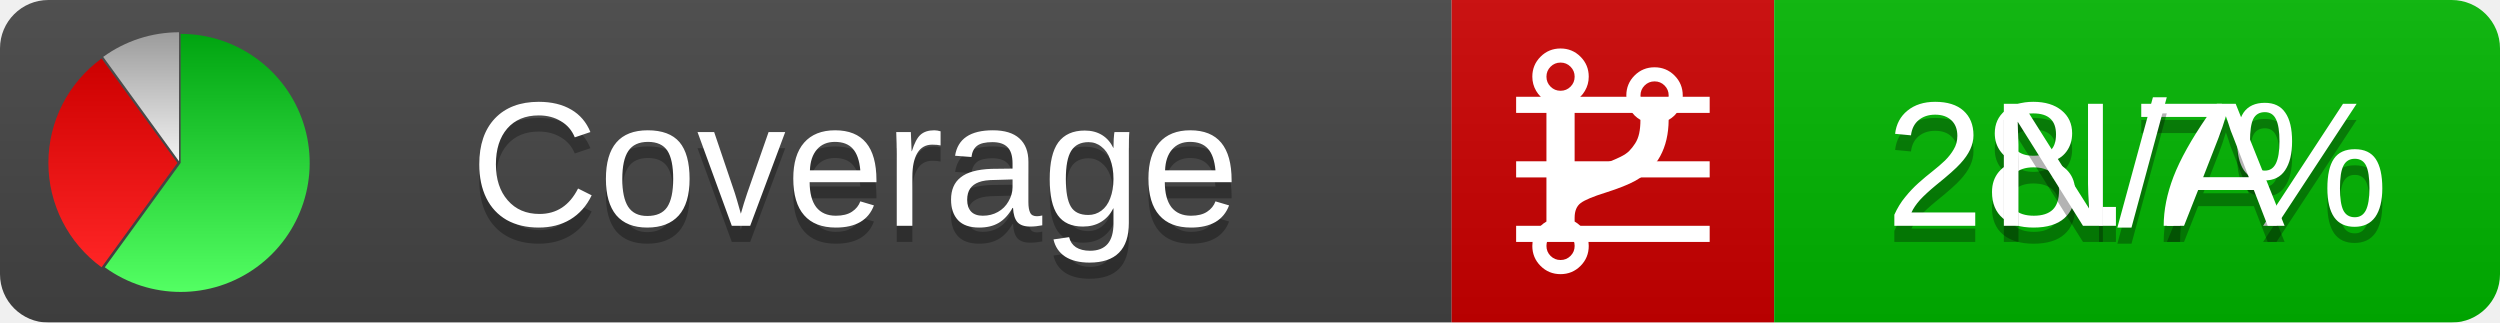
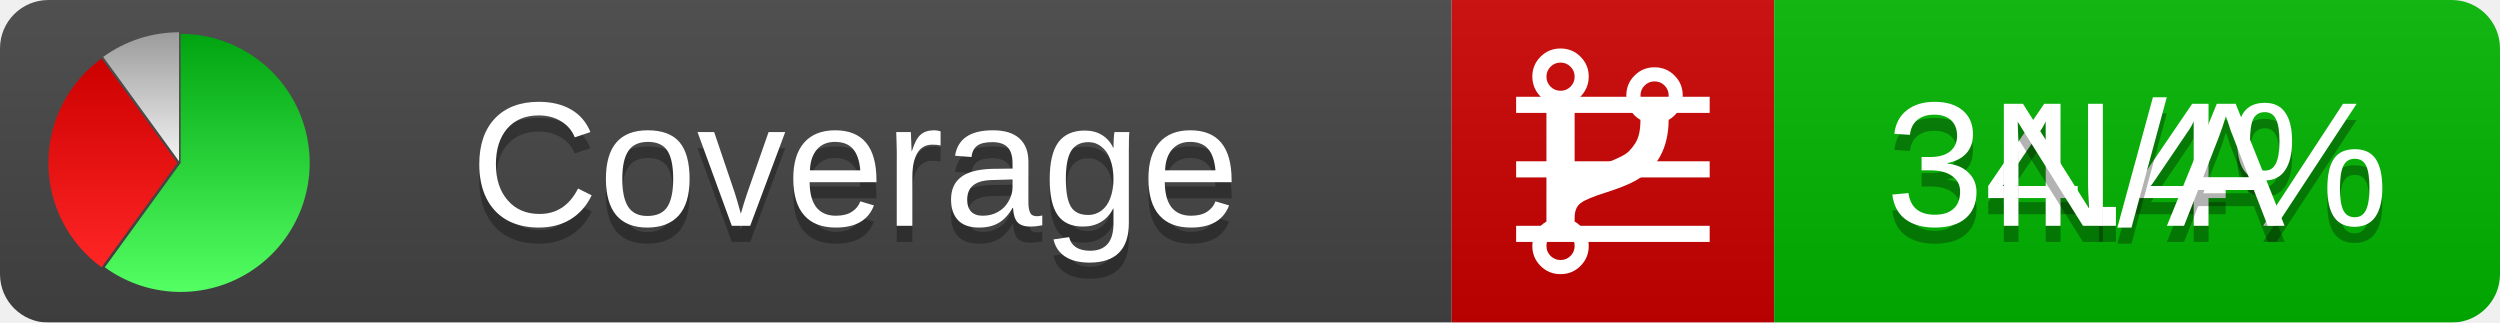
<svg xmlns="http://www.w3.org/2000/svg" xmlns:xlink="http://www.w3.org/1999/xlink" width="155" height="20">
  <style type="text/css">
          
            @keyframes fadeout {
              0 % { visibility: visible; opacity: 1; }
              40% { visibility: visible; opacity: 1; }
              50% { visibility: hidden; opacity: 0; }
              90% { visibility: hidden; opacity: 0; }
              100% { visibility: visible; opacity: 1; }
            }
            @keyframes fadein {
              0% { visibility: hidden; opacity: 0; }
              40% { visibility: hidden; opacity: 0; }
              50% { visibility: visible; opacity: 1; }
              90% { visibility: visible; opacity: 1; }
              100% { visibility: hidden; opacity: 0; }
            }
            .linecoverage {
                animation-duration: 10s;
                animation-name: fadeout;
                animation-iteration-count: infinite;
            }
            .branchcoverage {
                animation-duration: 10s;
                animation-name: fadein;
                animation-iteration-count: infinite;
            }
          
    </style>
  <defs>
    <linearGradient id="gradient" x2="0" y2="100%">
      <stop offset="0" stop-color="#bbb" stop-opacity=".1" />
      <stop offset="1" stop-opacity=".1" />
    </linearGradient>
    <linearGradient id="green" x2="0" y2="100%">
      <stop offset="0" stop-color="#00A410" />
      <stop offset="1" stop-color="#53FF63" />
    </linearGradient>
    <linearGradient id="red" x2="0" y2="100%">
      <stop offset="0" stop-color="#C00" />
      <stop offset="1" stop-color="#FF2525" />
    </linearGradient>
    <linearGradient id="gray" x2="0" y2="100%">
      <stop offset="0" stop-color="#9B9B9B" />
      <stop offset="1" stop-color="#F3F3F3" />
    </linearGradient>
    <mask id="mask">
      <rect width="155" height="20" rx="3" fill="#fff" />
    </mask>
    <g id="icon">
      <path style="fill:url(#green);" d="M205,202.5 l0,-200 a200,200 0 1,1 -117.558,361.803 z" />
      <path style="fill:url(#red);" d="M200,202.5 l-117.558,161.803 a200,200 0 0,1 0,-323.607 z" />
      <path style="fill:url(#gray);" d="M202.5,200 l-117.558,-161.803 a200,200 0 0,1 117.558,-38.196 z" />
    </g>
  </defs>
  <g mask="url(#mask)">
    <rect x="0" y="0" width="90" height="20" fill="#444" />
    <rect x="90" y="0" width="20" height="20" fill="#c00" />
    <rect x="110" y="0" width="45" height="20" fill="#00B600" />
    <rect x="0" y="0" width="155" height="20" fill="url(#gradient)" />
  </g>
  <g>
    <path class="linecoverage" stroke="#fff" d="M94 6.5 h12 M94 10.5 h12 M94 14.5 h12" />
    <path class="branchcoverage" fill="#fff" d="m 97.628,15.247 q 0,-0.364 -0.255,-0.619 -0.255,-0.255 -0.619,-0.255 -0.364,0 -0.619,0.255 -0.255,0.255 -0.255,0.619 0,0.364 0.255,0.619 0.255,0.255 0.619,0.255 0.364,0 0.619,-0.255 0.255,-0.255 0.255,-0.619 z m 0,-10.493 q 0,-0.364 -0.255,-0.619 -0.255,-0.255 -0.619,-0.255 -0.364,0 -0.619,0.255 -0.255,0.255 -0.255,0.619 0,0.364 0.255,0.619 0.255,0.255 0.619,0.255 0.364,0 0.619,-0.255 0.255,-0.255 0.255,-0.619 z m 5.83,1.166 q 0,-0.364 -0.255,-0.619 -0.255,-0.255 -0.619,-0.255 -0.364,0 -0.619,0.255 -0.255,0.255 -0.255,0.619 0,0.364 0.255,0.619 0.255,0.255 0.619,0.255 0.364,0 0.619,-0.255 0.255,-0.255 0.255,-0.619 z m 0.874,0 q 0,0.474 -0.237,0.879 -0.237,0.405 -0.638,0.633 -0.018,2.614 -2.059,3.771 -0.619,0.346 -1.849,0.738 -1.166,0.364 -1.544,0.647 -0.378,0.282 -0.378,0.911 l 0,0.237 q 0.401,0.228 0.638,0.633 0.237,0.405 0.237,0.879 0,0.729 -0.51,1.239 -0.51,0.51 -1.239,0.51 -0.729,0 -1.239,-0.51 -0.51,-0.51 -0.51,-1.239 0,-0.474 0.237,-0.879 0.237,-0.405 0.638,-0.633 l 0,-7.469 q -0.401,-0.228 -0.638,-0.633 -0.237,-0.405 -0.237,-0.879 0,-0.729 0.51,-1.239 0.51,-0.51 1.239,-0.51 0.729,0 1.239,0.51 0.51,0.51 0.51,1.239 0,0.474 -0.237,0.879 -0.237,0.405 -0.638,0.633 l 0,4.527 q 0.492,-0.237 1.403,-0.519 0.501,-0.155 0.797,-0.269 0.296,-0.114 0.642,-0.282 0.346,-0.169 0.537,-0.36 0.191,-0.191 0.369,-0.465 0.178,-0.273 0.255,-0.633 0.077,-0.36 0.077,-0.833 -0.401,-0.228 -0.638,-0.633 -0.237,-0.405 -0.237,-0.879 0,-0.729 0.51,-1.239 0.51,-0.51 1.239,-0.51 0.729,0 1.239,0.51 0.51,0.51 0.51,1.239 z" />
  </g>
  <g fill="#fff" text-anchor="middle" font-family="Verdana,Arial,Geneva,sans-serif" font-size="11">
    <a xlink:href="https://github.com/danielpalme/ReportGenerator" target="_top">
      <use xlink:href="#icon" transform="translate(3,2) scale(.04)" />
    </a>
    <text x="53" y="15" fill="#010101" fill-opacity=".3">Coverage</text>
    <text x="53" y="14" fill="#fff">Coverage</text>
-     <text class="linecoverage" x="132.5" y="15" fill="#010101" fill-opacity=".3">28.7%</text>
-     <text class="linecoverage" x="132.5" y="14">28.7%</text>
+     <text class="linecoverage" x="132.5" y="15" fill="#010101" fill-opacity=".3">34.4%</text>
+     <text class="linecoverage" x="132.5" y="14">34.4%</text>
    <text class="branchcoverage" x="132.5" y="15" fill="#010101" fill-opacity=".3">N/A</text>
    <text class="branchcoverage" x="132.5" y="14">N/A</text>
  </g>
  <g>
    <rect class="linecoverage" x="90" y="0" width="65" height="20" fill-opacity="0" />
    <rect class="branchcoverage" x="90" y="0" width="65" height="20" fill-opacity="0" />
  </g>
</svg>
